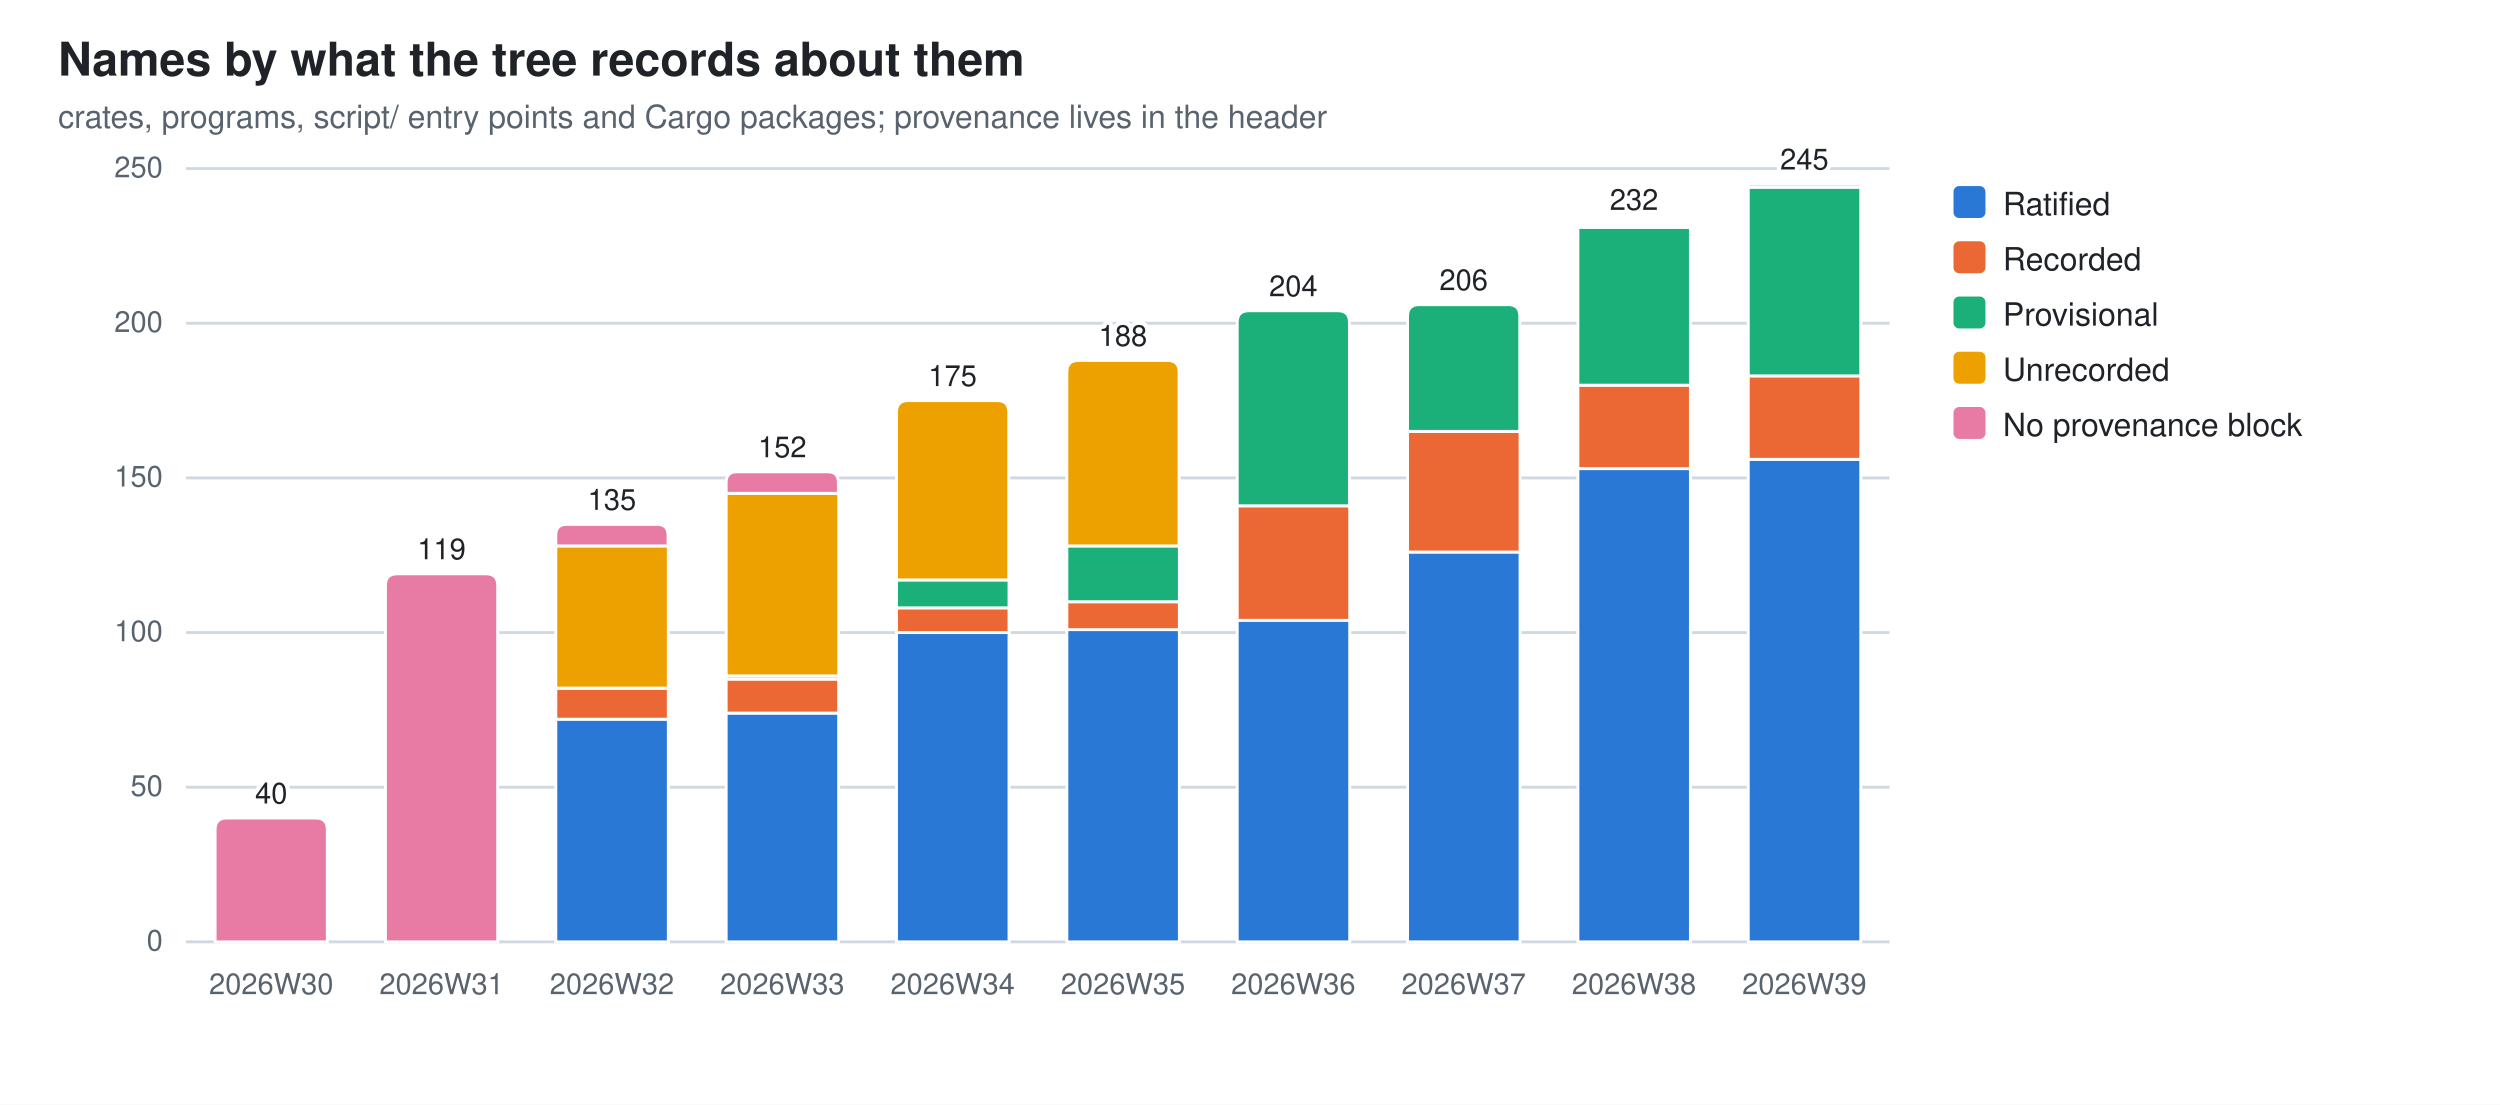
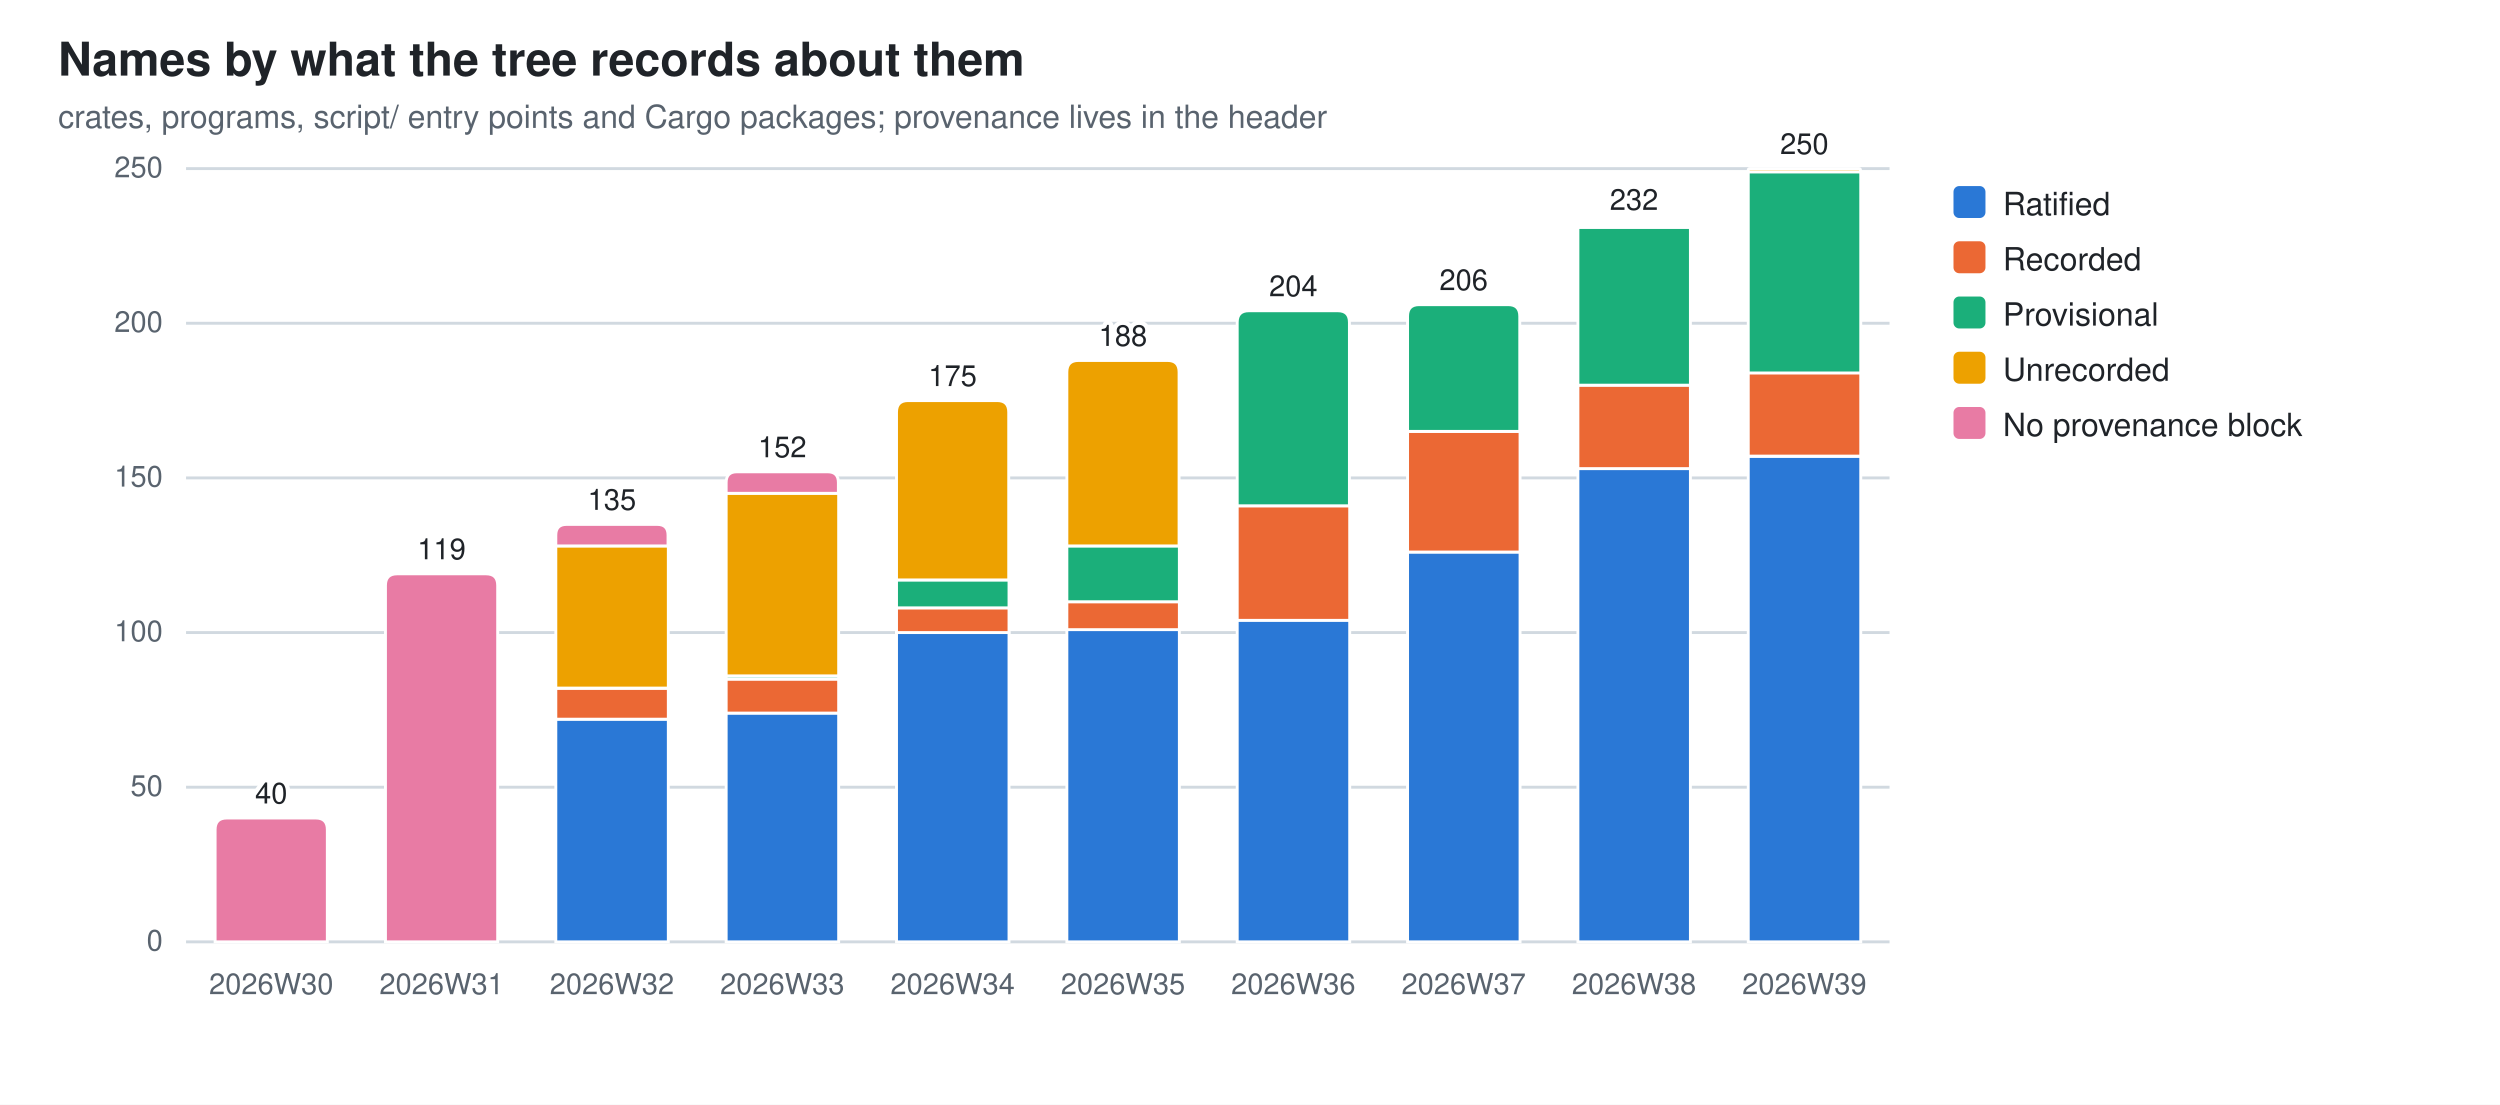
<svg xmlns="http://www.w3.org/2000/svg" width="860" height="380" viewBox="0 0 860 380" role="img" aria-label="Names by what the tree records about them">
  <style>
  .bg{fill:#ffffff} .fg{fill:#1f2328} .mut{fill:#59636e} .grid{stroke:#d1d9e0}
  .seg{stroke:#ffffff;stroke-width:1}
  .val{paint-order:stroke;stroke:#ffffff;stroke-width:3px;stroke-linejoin:round}
  .s0{fill:#2a78d6}  .s1{fill:#eb6834}  .s2{fill:#1baf7a}  .s3{fill:#eda100}  .s4{fill:#e87ba4}  .s5{fill:#008300}  .s6{fill:#4a3aa7}  .s7{fill:#e34948}
  @media (prefers-color-scheme: dark){
    .bg{fill:#0d1117} .fg{fill:#e6edf3} .mut{fill:#9198a1} .grid{stroke:#30363d}
    .seg{stroke:#0d1117} .val{stroke:#0d1117} .s0{fill:#3987e5} .s1{fill:#d95926} .s2{fill:#199e70} .s3{fill:#c98500} .s4{fill:#d55181} .s5{fill:#008300} .s6{fill:#9085e9} .s7{fill:#e66767}}
  text{font-family:-apple-system,BlinkMacSystemFont,"Segoe UI",Helvetica,Arial,sans-serif}
</style>
  <rect class="bg" width="860" height="380" />
  <text class="fg" x="20" y="26" font-size="16" font-weight="600">Names by what the tree records about them</text>
  <text class="mut" x="20" y="44" font-size="11">crates, programs, script/ entry points and Cargo packages; provenance lives in the header</text>
  <line class="grid" x1="64" y1="324.0" x2="650.0" y2="324.0" stroke-width="1" />
  <text class="mut" x="56" y="327.0" font-size="10" text-anchor="end">0</text>
  <line class="grid" x1="64" y1="270.8" x2="650.0" y2="270.8" stroke-width="1" />
  <text class="mut" x="56" y="273.8" font-size="10" text-anchor="end">50</text>
  <line class="grid" x1="64" y1="217.6" x2="650.0" y2="217.6" stroke-width="1" />
  <text class="mut" x="56" y="220.6" font-size="10" text-anchor="end">100</text>
  <line class="grid" x1="64" y1="164.4" x2="650.0" y2="164.4" stroke-width="1" />
  <text class="mut" x="56" y="167.4" font-size="10" text-anchor="end">150</text>
  <line class="grid" x1="64" y1="111.2" x2="650.0" y2="111.2" stroke-width="1" />
  <text class="mut" x="56" y="114.2" font-size="10" text-anchor="end">200</text>
  <line class="grid" x1="64" y1="58.0" x2="650.0" y2="58.0" stroke-width="1" />
  <text class="mut" x="56" y="61.0" font-size="10" text-anchor="end">250</text>
  <path class="seg s4" d="M74.0,324.0 V285.4 Q74.0,281.4 78.0,281.4 H108.6 Q112.6,281.4 112.6,285.4 V324.0 Z" />
  <text class="mut" x="93.3" y="342" font-size="10" text-anchor="middle">2026W30</text>
  <text class="fg val" x="93.3" y="276.4" font-size="10" text-anchor="middle">40</text>
  <path class="seg s4" d="M132.6,324.0 V201.4 Q132.6,197.4 136.6,197.4 H167.2 Q171.2,197.4 171.2,201.4 V324.0 Z" />
  <text class="mut" x="151.9" y="342" font-size="10" text-anchor="middle">2026W31</text>
  <text class="fg val" x="151.9" y="192.4" font-size="10" text-anchor="middle">119</text>
  <rect class="seg s0" x="191.2" y="247.4" width="38.7" height="76.6" />
  <rect class="seg s1" x="191.2" y="236.8" width="38.7" height="10.6" />
  <rect class="seg s3" x="191.2" y="187.8" width="38.7" height="48.9" />
  <path class="seg s4" d="M191.2,187.8 V184.1 Q191.2,180.4 194.9,180.4 H226.1 Q229.8,180.4 229.8,184.1 V187.8 Z" />
  <text class="mut" x="210.5" y="342" font-size="10" text-anchor="middle">2026W32</text>
  <text class="fg val" x="210.5" y="175.4" font-size="10" text-anchor="middle">135</text>
  <rect class="seg s0" x="249.8" y="245.3" width="38.7" height="78.7" />
  <rect class="seg s1" x="249.8" y="233.6" width="38.7" height="11.7" />
  <rect class="seg s2" x="249.8" y="232.5" width="38.7" height="1.1" />
  <rect class="seg s3" x="249.8" y="169.7" width="38.7" height="62.8" />
  <path class="seg s4" d="M249.8,169.7 V166.0 Q249.8,162.3 253.5,162.3 H284.7 Q288.4,162.3 288.4,166.0 V169.7 Z" />
  <text class="mut" x="269.1" y="342" font-size="10" text-anchor="middle">2026W33</text>
  <text class="fg val" x="269.1" y="157.3" font-size="10" text-anchor="middle">152</text>
  <rect class="seg s0" x="308.4" y="217.6" width="38.7" height="106.4" />
  <rect class="seg s1" x="308.4" y="209.1" width="38.7" height="8.5" />
  <rect class="seg s2" x="308.4" y="199.5" width="38.7" height="9.6" />
  <path class="seg s3" d="M308.4,199.5 V141.8 Q308.4,137.8 312.4,137.8 H343.0 Q347.0,137.8 347.0,141.8 V199.5 Z" />
  <text class="mut" x="327.7" y="342" font-size="10" text-anchor="middle">2026W34</text>
  <text class="fg val" x="327.7" y="132.8" font-size="10" text-anchor="middle">175</text>
  <rect class="seg s0" x="367.0" y="216.5" width="38.7" height="107.5" />
  <rect class="seg s1" x="367.0" y="207.0" width="38.7" height="9.6" />
  <rect class="seg s2" x="367.0" y="187.8" width="38.7" height="19.2" />
  <path class="seg s3" d="M367.0,187.8 V128.0 Q367.0,124.0 371.0,124.0 H401.6 Q405.6,124.0 405.6,128.0 V187.8 Z" />
  <text class="mut" x="386.3" y="342" font-size="10" text-anchor="middle">2026W35</text>
  <text class="fg val" x="386.3" y="119.0" font-size="10" text-anchor="middle">188</text>
  <rect class="seg s0" x="425.6" y="213.3" width="38.7" height="110.7" />
  <rect class="seg s1" x="425.6" y="174.0" width="38.7" height="39.4" />
  <path class="seg s2" d="M425.6,174.0 V110.9 Q425.6,106.9 429.6,106.9 H460.2 Q464.2,106.9 464.2,110.9 V174.0 Z" />
  <text class="mut" x="444.9" y="342" font-size="10" text-anchor="middle">2026W36</text>
  <text class="fg val" x="444.9" y="101.9" font-size="10" text-anchor="middle">204</text>
  <rect class="seg s0" x="484.2" y="189.9" width="38.7" height="134.1" />
  <rect class="seg s1" x="484.2" y="148.4" width="38.7" height="41.5" />
  <path class="seg s2" d="M484.2,148.4 V108.8 Q484.2,104.8 488.2,104.8 H518.8 Q522.8,104.8 522.8,108.8 V148.4 Z" />
  <text class="mut" x="503.5" y="342" font-size="10" text-anchor="middle">2026W37</text>
  <text class="fg val" x="503.5" y="99.8" font-size="10" text-anchor="middle">206</text>
  <rect class="seg s0" x="542.8" y="161.2" width="38.7" height="162.8" />
  <rect class="seg s1" x="542.8" y="132.5" width="38.7" height="28.7" />
  <rect class="seg s2" x="542.8" y="78.2" width="38.7" height="54.3" />
  <path class="seg s3" d="M542.8,78.2 V77.7 Q542.8,77.2 543.3,77.2 H580.9 Q581.4,77.2 581.4,77.7 V78.2 Z" />
  <text class="mut" x="562.1" y="342" font-size="10" text-anchor="middle">2026W38</text>
  <text class="fg val" x="562.1" y="72.2" font-size="10" text-anchor="middle">232</text>
-   <rect class="seg s0" x="601.4" y="158.0" width="38.7" height="166.0" />
-   <rect class="seg s1" x="601.4" y="129.3" width="38.7" height="28.7" />
-   <rect class="seg s2" x="601.4" y="64.4" width="38.7" height="64.9" />
-   <path class="seg s3" d="M601.4,64.4 V63.9 Q601.4,63.3 601.9,63.3 H639.5 Q640.0,63.3 640.0,63.9 V64.4 Z" />
+   <rect class="seg s0" x="601.4" y="157.0" width="38.7" height="167.0" />
+   <rect class="seg s1" x="601.4" y="128.2" width="38.7" height="28.7" />
+   <rect class="seg s2" x="601.4" y="59.1" width="38.7" height="69.2" />
+   <path class="seg s3" d="M601.4,59.1 V58.5 Q601.4,58.0 601.9,58.0 H639.5 Q640.0,58.0 640.0,58.5 V59.1 Z" />
  <text class="mut" x="620.7" y="342" font-size="10" text-anchor="middle">2026W39</text>
-   <text class="fg val" x="620.7" y="58.3" font-size="10" text-anchor="middle">245</text>
+   <text class="fg val" x="620.7" y="53.0" font-size="10" text-anchor="middle">250</text>
  <rect class="s0" x="672" y="64" width="11" height="11" rx="2" />
  <text class="fg" y="74" font-size="11">
    <tspan x="689" dy="0">Ratified</tspan>
  </text>
  <rect class="s1" x="672" y="83" width="11" height="11" rx="2" />
  <text class="fg" y="93" font-size="11">
    <tspan x="689" dy="0">Recorded</tspan>
  </text>
  <rect class="s2" x="672" y="102" width="11" height="11" rx="2" />
  <text class="fg" y="112" font-size="11">
    <tspan x="689" dy="0">Provisional</tspan>
  </text>
  <rect class="s3" x="672" y="121" width="11" height="11" rx="2" />
  <text class="fg" y="131" font-size="11">
    <tspan x="689" dy="0">Unrecorded</tspan>
  </text>
  <rect class="s4" x="672" y="140" width="11" height="11" rx="2" />
  <text class="fg" y="150" font-size="11">
    <tspan x="689" dy="0">No provenance block</tspan>
  </text>
</svg>
